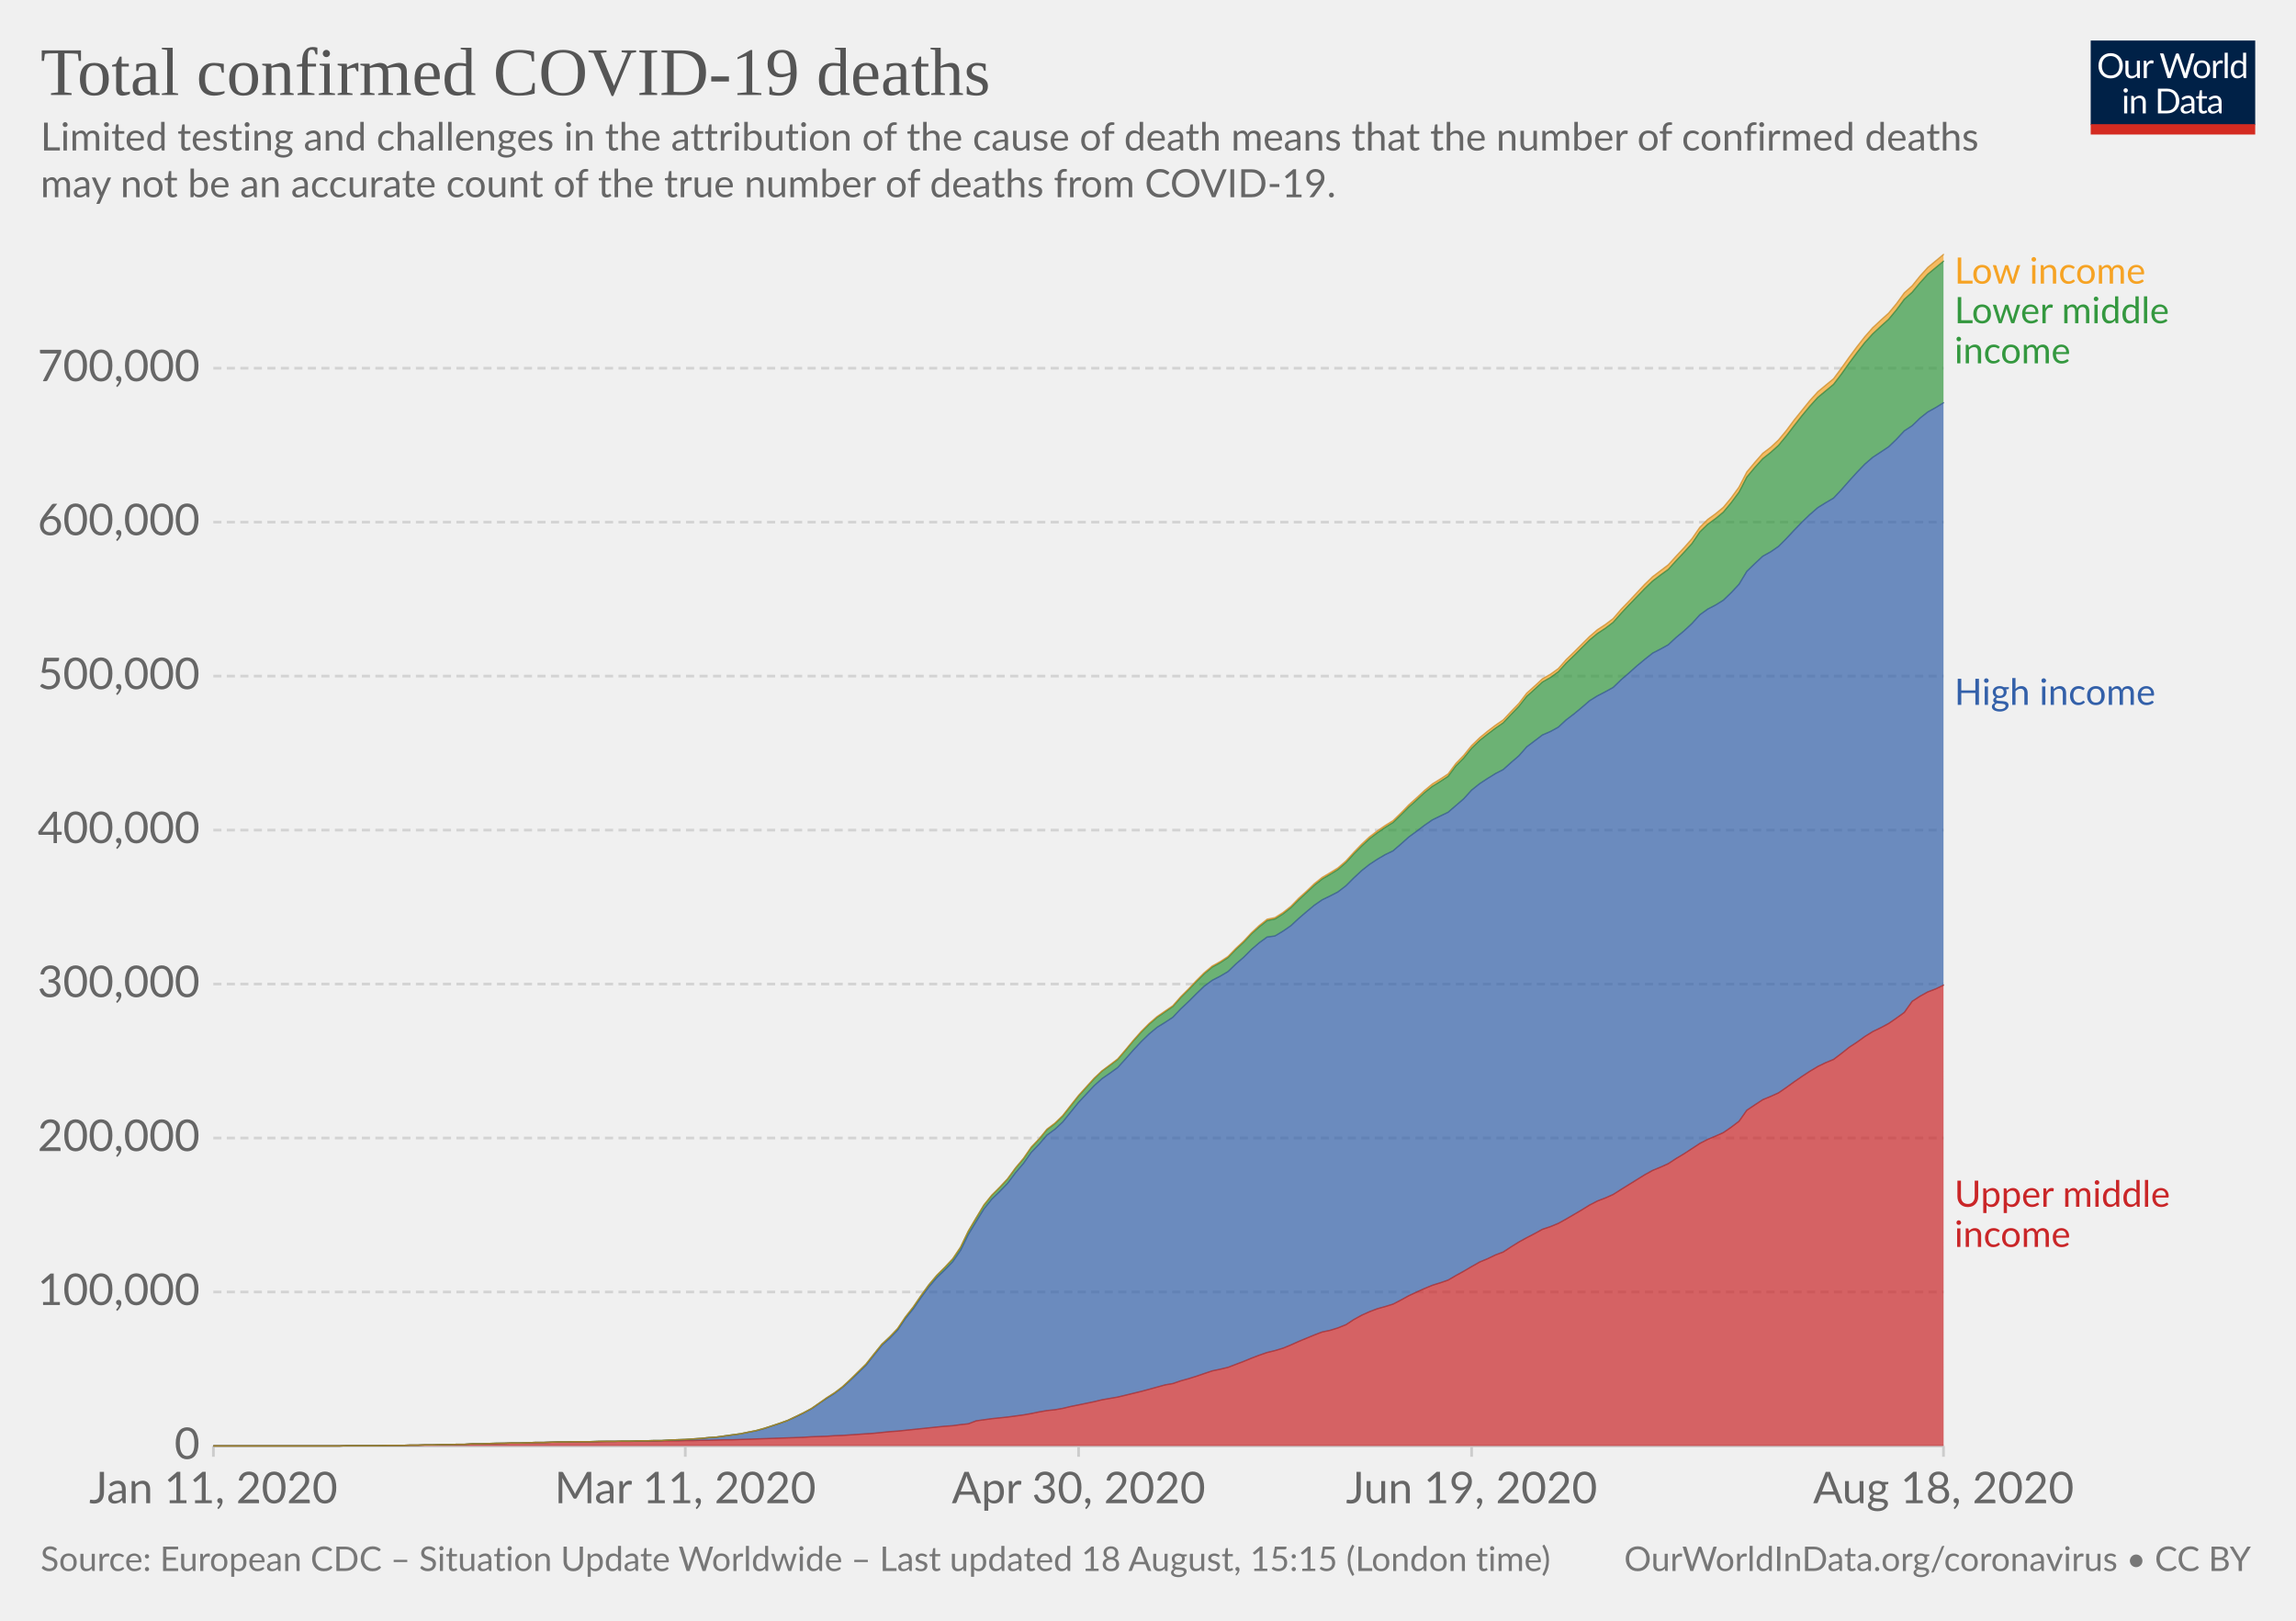
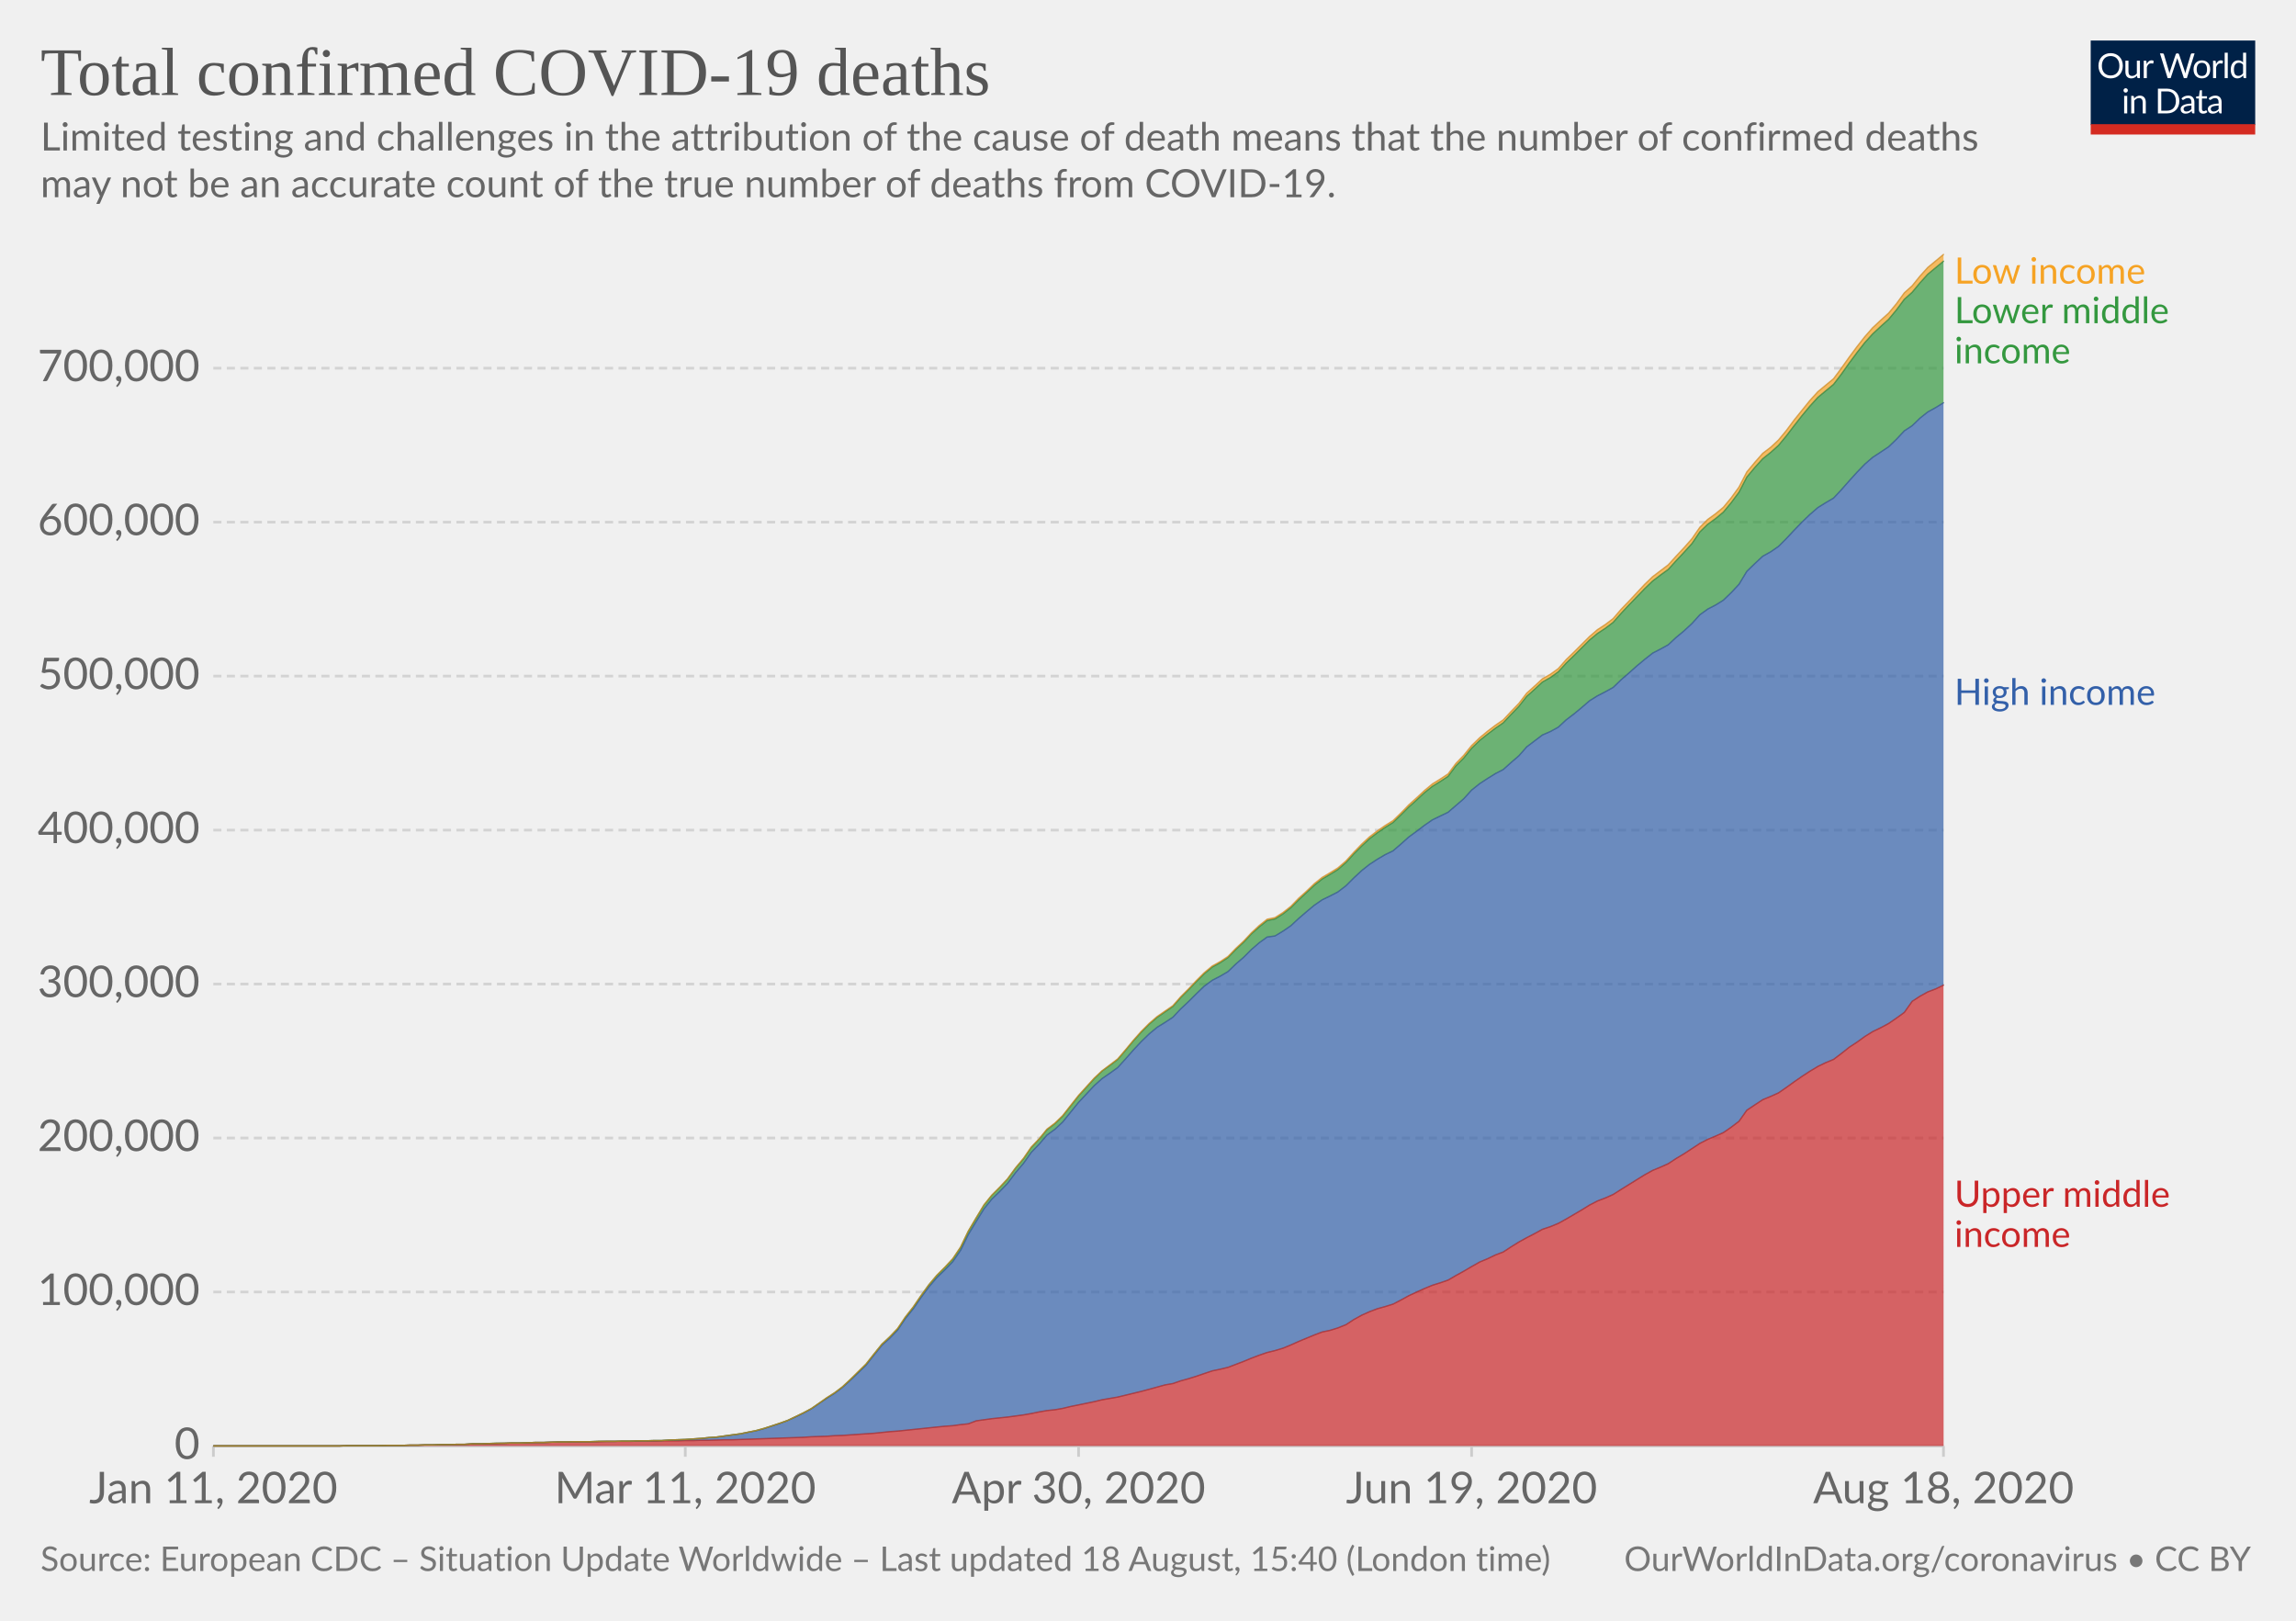
<svg xmlns="http://www.w3.org/2000/svg" version="1.1" style="background-color:#fff;-webkit-font-smoothing:antialiased" width="850" height="600" viewBox="0 0 850 600" font-family="Lato,'Helvetica Neue',Helvetica,Arial,sans-serif" font-size="18" text-rendering="optimizeLegibility">
  <g class="HeaderView">
    <g transform="matrix(.29 0 0 .29 774 15)">
      <svg width="210" height="120" viewBox="0 0 210 120" fill="none">
        <g clip-path="url(#clip0)">
          <path d="M0 0h210v107.89H0V0z" fill="#002147" />
          <path d="M40.98 32.25c0 2.36-.38 4.53-1.12 6.51a14.26 14.26 0 01-8.1 8.4c-1.9.78-4.02 1.17-6.34 1.17a16.6 16.6 0 01-6.33-1.17 14.31 14.31 0 01-8.08-8.4 18.29 18.29 0 01-1.12-6.51c0-2.36.38-4.53 1.12-6.5a14.32 14.32 0 018.07-8.44c1.92-.8 4.03-1.19 6.34-1.19 2.32 0 4.43.4 6.34 1.19 1.92.8 3.56 1.9 4.93 3.34a14.87 14.87 0 013.17 5.1 18.1 18.1 0 011.12 6.5zm-4.38 0c0-1.94-.26-3.68-.8-5.22a10.91 10.91 0 00-2.24-3.89 9.68 9.68 0 00-3.52-2.46 11.95 11.95 0 00-4.62-.86c-1.68 0-3.21.28-4.6.86a9.88 9.88 0 00-3.54 2.46 10.91 10.91 0 00-2.24 3.9c-.53 1.53-.8 3.27-.8 5.2 0 1.94.27 3.68.8 5.22a11.17 11.17 0 002.24 3.9 10.01 10.01 0 003.55 2.44c1.38.56 2.9.83 4.6.83 1.7 0 3.24-.27 4.61-.83a9.8 9.8 0 003.52-2.44 11.17 11.17 0 002.25-3.9c.53-1.54.8-3.28.8-5.21zm26.22-6.54V48H60.5c-.56 0-.9-.27-1.05-.81l-.31-2.4a12.45 12.45 0 01-3.26 2.6c-1.2.64-2.58.96-4.13.96-1.22 0-2.3-.2-3.24-.6a6.52 6.52 0 01-2.33-1.7 7.37 7.37 0 01-1.43-2.67c-.3-1.04-.46-2.2-.46-3.45V25.7h3.91v14.22c0 1.68.38 2.99 1.15 3.91.77.93 1.96 1.39 3.54 1.39 1.16 0 2.24-.27 3.23-.82a10.42 10.42 0 002.8-2.28V25.7h3.91zm8.61 4.47a9.94 9.94 0 012.6-3.56 5.64 5.64 0 013.76-1.3c.47 0 .92.05 1.34.15.44.1.83.27 1.17.49l-.3 2.92c-.09.37-.3.55-.66.55-.2 0-.5-.04-.9-.13a6.21 6.21 0 00-3.24.18c-.54.2-1.03.5-1.47.92-.42.4-.81.9-1.17 1.5-.33.58-.64 1.26-.92 2.02V48H67.7V25.71h2.25c.42 0 .72.08.88.25.16.16.27.44.33.83l.26 3.39zm61.16-13.7L122.75 48h-3.82l-7.99-24.05a21.95 21.95 0 01-.42-1.58 38.36 38.36 0 01-.44 1.58L102.05 48h-3.83L88.4 16.47h3.54c.38 0 .7.1.95.29.26.2.43.43.5.73l6.52 21.9c.1.4.2.83.28 1.28.1.46.2.94.29 1.46l.3-1.46c.12-.47.25-.9.38-1.27l7.41-21.91c.1-.25.26-.48.51-.69.27-.22.58-.33.95-.33h1.23c.38 0 .69.1.92.29.24.2.41.43.53.73l7.4 21.9a28.4 28.4 0 01.68 2.62 29.52 29.52 0 01.52-2.61l6.54-21.91c.07-.27.23-.5.48-.7.27-.21.58-.32.95-.32h3.32zm9.35 8.88c1.63 0 3.1.27 4.4.82a9.43 9.43 0 015.46 5.94c.5 1.4.74 2.98.74 4.73 0 1.76-.25 3.34-.74 4.75a9.43 9.43 0 01-5.46 5.92c-1.3.52-2.77.79-4.4.79-1.64 0-3.12-.27-4.44-.8a9.42 9.42 0 01-3.35-2.3c-.92-1-1.63-2.2-2.13-3.61-.49-1.41-.73-3-.73-4.75s.24-3.33.73-4.73c.5-1.43 1.2-2.64 2.13-3.63a9.4 9.4 0 013.35-2.31c1.32-.55 2.8-.82 4.44-.82zm0 19.89c2.2 0 3.84-.73 4.93-2.2 1.08-1.48 1.63-3.54 1.63-6.18 0-2.66-.55-4.72-1.63-6.2-1.09-1.49-2.73-2.23-4.93-2.23-1.12 0-2.09.2-2.93.57a5.7 5.7 0 00-2.06 1.65 7.5 7.5 0 00-1.24 2.67c-.26 1.04-.4 2.22-.4 3.54 0 2.64.55 4.7 1.64 6.18 1.1 1.47 2.76 2.2 4.99 2.2zm17.97-15.07a9.94 9.94 0 012.6-3.56 5.64 5.64 0 013.76-1.3c.47 0 .91.05 1.34.15.44.1.83.27 1.16.49l-.28 2.92c-.09.37-.31.55-.66.55-.2 0-.5-.04-.9-.13a6.2 6.2 0 00-3.24.18c-.54.2-1.03.5-1.47.92-.43.4-.82.9-1.17 1.5a13.1 13.1 0 00-.92 2.02V48h-3.94V25.71h2.24c.43 0 .72.08.88.25.17.16.28.44.33.83l.27 3.39zm15.04-14.59V48h-3.92V15.6h3.92zm19.55 15.43a6.22 6.22 0 00-2.38-2.05 6.7 6.7 0 00-2.86-.6c-2.07 0-3.66.75-4.77 2.23-1.12 1.48-1.68 3.6-1.68 6.33 0 1.46.13 2.7.38 3.74a7.29 7.29 0 001.1 2.56 4.35 4.35 0 001.78 1.45c.7.3 1.5.46 2.4.46 1.29 0 2.41-.3 3.36-.88a9.6 9.6 0 002.67-2.49V31.02zm3.91-15.43V48h-2.33c-.56 0-.9-.27-1.06-.81l-.35-2.71a12.13 12.13 0 01-3.25 2.77 8.28 8.28 0 01-4.23 1.06 7.31 7.31 0 01-6.14-2.9c-.73-.96-1.3-2.15-1.69-3.57a18.35 18.35 0 01.07-9.48 11.29 11.29 0 011.89-3.7 8.7 8.7 0 017.06-3.34 7.96 7.96 0 016.12 2.62V15.59h3.91zM46.61 70.71V93H42.7V70.71h3.91zm.84-7c0 .39-.08.75-.24 1.09a2.81 2.81 0 01-1.52 1.47 2.67 2.67 0 01-2.16 0 2.9 2.9 0 01-1.45-1.47 2.67 2.67 0 010-2.16c.15-.35.35-.65.6-.9.25-.27.53-.47.85-.62a2.67 2.67 0 012.16 0c.35.15.65.35.9.62.27.25.47.55.62.9.16.34.24.7.24 1.08zm7.97 10.24c.49-.54 1-1.04 1.54-1.48a9.85 9.85 0 013.66-1.84 8.96 8.96 0 015.43.35c.94.4 1.72.97 2.33 1.71a7.36 7.36 0 011.43 2.67c.32 1.04.49 2.19.49 3.45V93h-3.94V78.81c0-1.69-.4-3-1.17-3.92-.76-.93-1.93-1.4-3.5-1.4a6.6 6.6 0 00-3.25.83c-1 .56-1.92 1.31-2.77 2.27V93h-3.94V70.71h2.35c.56 0 .9.28 1.04.82l.3 2.42zm57.7 3.3c0 2.36-.37 4.5-1.11 6.44a14.3 14.3 0 01-3.17 4.98 14.1 14.1 0 01-4.93 3.2c-1.9.76-4.02 1.13-6.33 1.13H85.8V61.47h11.77c2.31 0 4.42.39 6.33 1.15a13.8 13.8 0 018.1 8.18 17.75 17.75 0 011.12 6.45zm-4.37 0c0-1.94-.26-3.67-.8-5.2a10.94 10.94 0 00-2.23-3.87 9.57 9.57 0 00-3.53-2.42 12.23 12.23 0 00-4.61-.83h-7.5v24.62h7.5c1.7 0 3.24-.28 4.61-.84a9.7 9.7 0 003.53-2.4 10.94 10.94 0 002.24-3.87c.53-1.53.8-3.26.8-5.2zm19.8 5.72c-1.8.06-3.34.2-4.62.44-1.26.22-2.3.51-3.1.88-.8.36-1.37.8-1.74 1.3-.35.5-.53 1.05-.53 1.67 0 .58.1 1.1.3 1.52a3 3 0 00.76 1.05c.34.27.73.46 1.17.6.45.11.94.17 1.45.17a7.28 7.28 0 003.5-.81 11.95 11.95 0 002.82-2.2v-4.62zm-12.65-9.11a12.73 12.73 0 013.98-2.66c1.43-.59 3-.88 4.73-.88 1.25 0 2.36.2 3.33.61a6.81 6.81 0 013.94 4.38c.33 1.04.5 2.19.5 3.43V93h-1.74a1.8 1.8 0 01-.88-.18c-.2-.13-.36-.38-.48-.74l-.44-2.12c-.59.55-1.16 1.03-1.72 1.46a9.48 9.48 0 01-3.74 1.7c-.69.15-1.46.23-2.3.23-.87 0-1.69-.12-2.45-.35a5.34 5.34 0 01-3.34-2.93 6.64 6.64 0 01-.49-2.64c0-.88.25-1.72.73-2.53a6.33 6.33 0 012.35-2.17c1.09-.63 2.5-1.15 4.25-1.54 1.75-.41 3.89-.65 6.42-.7v-1.75c0-1.73-.37-3.03-1.12-3.91-.75-.9-1.84-1.34-3.28-1.34-.97 0-1.78.12-2.44.37-.64.23-1.2.5-1.7.81l-1.23.82c-.33.23-.67.35-1 .35-.27 0-.5-.07-.69-.2a2.1 2.1 0 01-.48-.53l-.7-1.25zm27.67 19.5c-1.76 0-3.12-.5-4.07-1.48-.94-.98-1.41-2.4-1.41-4.25V74h-2.68a.9.9 0 01-.6-.2c-.16-.14-.24-.36-.24-.66v-1.56l3.65-.46.9-6.89a.9.9 0 01.29-.52.88.88 0 01.62-.22H142v7.67h6.44V74H142v13.38c0 .94.22 1.63.68 2.09.45.45 1.04.68 1.76.68a3.21 3.21 0 001.85-.53l.55-.35c.16-.12.3-.18.41-.18.2 0 .4.13.55.38l1.15 1.87a7.45 7.45 0 01-2.44 1.5c-.96.35-1.94.52-2.95.52zm19.68-10.4c-1.8.07-3.34.21-4.62.45-1.26.22-2.3.51-3.1.88-.8.36-1.37.8-1.74 1.3-.35.5-.53 1.05-.53 1.67 0 .58.1 1.1.3 1.52.18.42.44.77.76 1.05.34.27.73.46 1.17.6.45.11.94.17 1.45.17a7.3 7.3 0 003.5-.81 12.04 12.04 0 002.82-2.2v-4.62zm-12.65-9.1a12.72 12.72 0 013.99-2.66c1.42-.59 3-.88 4.72-.88 1.25 0 2.36.2 3.33.61a6.81 6.81 0 013.94 4.38c.33 1.04.5 2.19.5 3.43V93h-1.74a1.8 1.8 0 01-.88-.18c-.2-.13-.36-.38-.48-.74l-.44-2.12c-.59.55-1.16 1.03-1.72 1.46a9.48 9.48 0 01-3.74 1.7c-.69.15-1.46.23-2.3.23-.87 0-1.69-.12-2.45-.35a5.33 5.33 0 01-3.34-2.93 6.62 6.62 0 01-.49-2.64c0-.88.25-1.72.73-2.53a6.33 6.33 0 012.35-2.17c1.09-.63 2.5-1.15 4.25-1.54a31.2 31.2 0 016.42-.7v-1.75c0-1.73-.37-3.03-1.12-3.91-.75-.9-1.84-1.34-3.28-1.34-.97 0-1.78.12-2.44.37-.64.23-1.2.5-1.7.81-.46.3-.87.57-1.22.82-.34.23-.68.35-1.02.35-.26 0-.49-.07-.68-.2a1.88 1.88 0 01-.48-.53l-.7-1.25z" fill="#fff" />
          <path fill="#D42B21" d="M0 106.79h210V120H0z" />
        </g>
        <defs>
          <clipPath id="clip0">
            <path fill="#fff" d="M0 0h210v120H0z" />
          </clipPath>
        </defs>
      </svg>
    </g>
    <a href="https://ourworldindata.org/grapher/covid-deaths-income" target="_blank" font-family="&quot;Playfair Display&quot;,Georgia,&quot;Times New Roman&quot;,serif">
      <text font-size="25.2" x="15" y="35.2" fill="#555">
        <tspan x="15" y="35.16">Total confirmed COVID-19 deaths</tspan>
      </text>
    </a>
    <text font-size="14.4" x="15" y="55.7" fill="#666">
      <tspan x="15" y="55.72">Limited testing and challenges in the attribution of the cause of death means that the number of confirmed deaths</tspan>
      <tspan x="15" y="73">may not be an accurate count of the true number of deaths from COVID-19.</tspan>
    </text>
  </g>
  <g class="StackedArea">
    <defs>
      <clipPath id="a">
        <path d="M78.97 0h820v924.6h-820z" />
      </clipPath>
    </defs>
    <g class="AxisBoxView">
      <g class="HorizontalAxis">
        <path stroke="#ccc" d="M79 535.3v4M253.7 535.3v4M399.3 535.3v4M544.8 535.3v4M719.5 535.3v4" />
        <text x="79" y="556.5" fill="#666" text-anchor="middle" font-size="16.2">Jan 11, 2020</text>
        <text x="253.7" y="556.5" fill="#666" text-anchor="middle" font-size="16.2">Mar 11, 2020</text>
        <text x="399.3" y="556.5" fill="#666" text-anchor="middle" font-size="16.2">Apr 30, 2020</text>
        <text x="544.8" y="556.5" fill="#666" text-anchor="middle" font-size="16.2">Jun 19, 2020</text>
        <text x="719.5" y="556.5" fill="#666" text-anchor="middle" font-size="16.2">Aug 18, 2020</text>
      </g>
      <g class="VerticalAxis" fill="#666" dominant-baseline="middle" text-anchor="end" font-size="16.2">
        <text x="73.97" y="535.3">0</text>
        <text x="73.97" y="478.3">100,000</text>
        <text x="73.97" y="421.3">200,000</text>
        <text x="73.97" y="364.3">300,000</text>
        <text x="73.97" y="307.3">400,000</text>
        <text x="73.97" y="250.3">500,000</text>
        <text x="73.97" y="193.3">600,000</text>
        <text x="73.97" y="136.3">700,000</text>
      </g>
      <g class="AxisGridLines horizontalLines">
        <path stroke="#ccc" d="M78.97 535.3h640.57" />
        <path stroke="#d3d3d3" stroke-dasharray="3,2" d="M78.97 478.3h640.57M78.97 421.3h640.57M78.97 364.3h640.57M78.97 307.3h640.57M78.97 250.3h640.57M78.97 193.3h640.57M78.97 136.3h640.57" />
      </g>
    </g>
    <g clip-path="url(#a)">
      <g class="HeightedLegend" cursor="default">
        <g class="legendMark">
          <text font-size="13.5" x="723.5" y="105" fill="#f6a324">
            <tspan x="723.54" y="105">Low income</tspan>
          </text>
        </g>
        <g class="legendMark">
          <text font-size="13.5" x="723.5" y="119.7" fill="#34983f">
            <tspan x="723.54" y="119.65">Lower middle</tspan>
            <tspan x="723.54" y="134.5">income</tspan>
          </text>
        </g>
        <g class="legendMark">
          <text font-size="13.5" x="723.5" y="260.9" fill="#3360a9">
            <tspan x="723.54" y="260.95">High income</tspan>
          </text>
        </g>
        <g class="legendMark">
          <text font-size="13.5" x="723.5" y="446.8" fill="#ca2628">
            <tspan x="723.54" y="446.75">Upper middle</tspan>
            <tspan x="723.54" y="461.6">income</tspan>
          </text>
        </g>
      </g>
      <g class="Areas">
        <path class="Upper-middle-income_0-area" d="M79 535.3H125.6l2.9-.1h11.6l2.9-.1h5.8l3-.1h2.9l2.9-.1h2.9l2.9-.1h2.9l2.9-.1h2.9l3-.2h2.9l2.9-.1h2.9l2.9-.1 2.9-.1h2.9l2.9-.1 2.9-.1h3l2.9-.1 2.9-.1h2.9l2.9-.1h8.7l3-.1h8.7l2.9-.1h5.8l2.9-.1h5.9l2.9-.1h2.9l2.9-.1h2.9l2.9-.1 2.9-.1h2.9l3-.1 2.9-.1 2.9-.1 2.9-.1 2.9-.1 2.9-.1 2.9-.1 2.9-.1 2.9-.1 3-.2 2.9-.1 2.9-.1 2.9-.2 2.9-.1 2.9-.2 2.9-.2 2.9-.2 3-.2 2.9-.3 2.9-.3 2.9-.2 2.9-.3 2.9-.3 2.9-.3 2.9-.3 2.9-.3 3-.3 2.9-.2 2.9-.4 2.9-.3 2.9-1.1 2.9-.4 2.9-.4 2.9-.3 2.9-.3 3-.4 2.9-.4 2.9-.5 2.9-.6 2.9-.5 2.9-.3 2.9-.5 2.9-.7 3-.6 2.9-.6 2.9-.6 2.9-.7 2.9-.5 2.9-.5 2.9-.7 2.9-.7 2.9-.7 3-.8 2.9-.8 2.9-.8 2.9-.5 2.9-1 2.9-.8 2.9-.9 2.9-1 3-1 2.9-.6 2.9-.7 2.9-1.1 2.9-1.1 2.9-1.2 2.9-1.1 2.9-1 2.9-.7 3-.9 2.9-1.2 2.9-1.3 2.9-1.2 2.9-1.2 2.9-1.1 2.9-.6 2.9-.9 3-1.2 2.9-1.9 2.9-1.6 2.9-1.3 2.9-1.1 2.9-.8 2.9-.9 2.9-1.5 2.9-1.6 3-1.4 2.9-1.3 2.9-1.2 2.9-.9 2.9-1 2.9-1.7 2.9-1.6 2.9-1.7 3-1.7 2.9-1.2 2.9-1.4 2.9-1.1 2.9-1.9 2.9-1.8 2.9-1.6 2.9-1.5 2.9-1.6 3-1 2.9-1.2 2.9-1.6 2.9-1.7 2.9-1.7 2.9-1.8 2.9-1.5 2.9-1.1 2.9-1.3 3-1.9 2.9-1.8 2.9-1.8 2.9-1.8 2.9-1.6 2.9-1.2 2.9-1.3 2.9-1.9 3-1.8 2.9-1.9 2.9-1.9 2.9-1.5 2.9-1.2 2.9-1.3 2.9-2 2.9-2.2 2.9-4.1 3-2 2.9-1.9 2.9-1.2 2.9-1.3 2.9-2 2.9-2.1 2.9-2 2.9-1.9 3-1.8 2.9-1.4 2.9-1.2 2.9-2.2 2.9-2.3 2.9-1.9 2.9-2.1 2.9-1.8 2.9-1.4 3-1.6 2.9-2 2.9-2.1 2.9-4.1 2.9-1.9 2.9-1.6 2.9-1.1 2.9-1.4.04 170.6H78.97" fill="#ca2628" fill-opacity=".7" />
        <path class="High-income_0-area" d="M79 535.3H125.6l2.9-.1h11.6l2.9-.1h5.8l3-.1h2.9l2.9-.1h2.9l2.9-.1h2.9l2.9-.1h2.9l3-.2h2.9l2.9-.1 2.9-.1h2.9l2.9-.1h2.9l2.9-.1 2.9-.1h3l2.9-.1 2.9-.1h2.9l2.9-.1h5.8l2.9-.1h5.9l2.9-.1h2.9l2.9-.1h2.9l2.9-.1h2.9l2.9-.2 3-.1 2.9-.1 2.9-.2 2.9-.2 2.9-.3 2.9-.2 2.9-.4 2.9-.4 3-.4 2.9-.6 2.9-.5 2.9-.8 2.9-1 2.9-.9 2.9-1.1 2.9-1.3 2.9-1.4 3-1.6 2.9-2 2.9-2 2.9-1.8 2.9-2.2 2.9-2.6 2.9-2.8 2.9-2.8 3-3.8 2.9-3.6 2.9-2.6 2.9-3 2.9-4.3 2.9-3.6 2.9-4.2 2.9-3.9 2.9-3.4 3-2.9 2.9-3 2.9-4.2 2.9-5.9 2.9-4.8 2.9-4.7 2.9-3.6 2.9-2.8 2.9-3 3-4 2.9-3.4 2.9-4.1 2.9-3 2.9-3.4 2.9-2.1 2.9-2.7 2.9-3.6 3-3.7 2.9-3.1 2.9-3.1 2.9-2.6 2.9-2 2.9-2.1 2.9-3.2 2.9-3.3 2.9-3.1 3-2.9 2.9-2.4 2.9-1.8 2.9-1.9 2.9-3.1 2.9-2.7 2.9-2.9 2.9-2.8 3-2.2 2.9-1.5 2.9-1.7 2.9-2.8 2.9-2.5 2.9-2.9 2.9-2.5 2.9-2.1 2.9-.4 3-1.8 2.9-2 2.9-2.7 2.9-2.5 2.9-2.4 2.9-2 2.9-1.4 2.9-1.5 3-2.3 2.9-2.9 2.9-2.7 2.9-2.3 2.9-1.9 2.9-1.7 2.9-1.4 2.9-2.5 2.9-2.6 3-2.2 2.9-2.2 2.9-2 2.9-1.4 2.9-1.4 2.9-2.5 2.9-2.5 2.9-3.2 3-2.4 2.9-1.9 2.9-1.8 2.9-1.5 2.9-2.6 2.9-2.5 2.9-3.3 2.9-2.2 2.9-2.2 3-1.3 2.9-1.6 2.9-2.7 2.9-2.2 2.9-2.4 2.9-2.5 2.9-1.8 2.9-1.5 2.9-1.6 3-2.9 2.9-2.5 2.9-2.6 2.9-2.4 2.9-2.3 2.9-1.5 2.9-1.6 2.9-2.7 3-2.5 2.9-2.7 2.9-3.2 2.9-2.1 2.9-1.5 2.9-1.8 2.9-2.8 2.9-3.1 2.9-4.8 3-2.9 2.9-2.7 2.9-1.6 2.9-2 2.9-2.9 2.9-3.1 2.9-3 2.9-2.8 3-2.6 2.9-1.8 2.9-1.7 2.9-3.1 2.9-3.3 2.9-3.2 2.9-3 2.9-2.5 2.9-1.9 3-2 2.9-2.8 2.9-3.1 2.9-1.9 2.9-2.8 2.9-2.3 2.9-1.6 2.9-1.8v215.6l-2.9 1.4-2.9 1.1-2.9 1.6-2.9 1.9-2.9 4.1-2.9 2.1-2.9 2-3 1.6-2.9 1.4-2.9 1.8-2.9 2.1-2.9 1.9-2.9 2.3-2.9 2.2-2.9 1.2-2.9 1.4-3 1.8-2.9 1.9-2.9 2-2.9 2.1-2.9 2-2.9 1.3-2.9 1.2-2.9 1.9-3 2-2.9 4.1-2.9 2.2-2.9 2-2.9 1.3-2.9 1.2-2.9 1.5-2.9 1.9-2.9 1.9-3 1.8-2.9 1.9-2.9 1.3-2.9 1.2-2.9 1.6-2.9 1.8-2.9 1.8-2.9 1.8-3 1.9-2.9 1.3-2.9 1.1-2.9 1.5-2.9 1.8-2.9 1.7-2.9 1.7-2.9 1.6-2.9 1.2-3 1-2.9 1.6-2.9 1.5-2.9 1.6-2.9 1.8-2.9 1.9-2.9 1.1-2.9 1.4-2.9 1.2-3 1.7-2.9 1.7-2.9 1.6-2.9 1.7-2.9 1-2.9.9-2.9 1.2-2.9 1.3-3 1.4-2.9 1.6-2.9 1.5-2.9.9-2.9.8-2.9 1.1-2.9 1.3-2.9 1.6-2.9 1.9-3 1.2-2.9.9-2.9.6-2.9 1.1-2.9 1.2-2.9 1.2-2.9 1.3-2.9 1.2-3 .9-2.9.7-2.9 1-2.9 1.1-2.9 1.2-2.9 1.1-2.9 1.1-2.9.7-2.9.6-3 1-2.9 1-2.9.9-2.9.8-2.9 1-2.9.5-2.9.8-2.9.8-3 .8-2.9.7-2.9.7-2.9.7-2.9.5-2.9.5-2.9.7-2.9.6-2.9.6-3 .6-2.9.7-2.9.5-2.9.3-2.9.5-2.9.6-2.9.5-2.9.4-3 .4-2.9.3-2.9.3-2.9.4-2.9.4-2.9 1.1-2.9.3-2.9.4-2.9.2-3 .3-2.9.3-2.9.3-2.9.3-2.9.3-2.9.3-2.9.2-2.9.3-2.9.3-3 .2-2.9.2-2.9.2-2.9.2-2.9.1-2.9.2-2.9.1-2.9.1-3 .2-2.9.1-2.9.1-2.9.1-2.9.1-2.9.1-2.9.1-2.9.1-2.9.1-3 .1h-2.9l-2.9.1-2.9.1h-2.9l-2.9.1h-2.9l-2.9.1h-5.9l-2.9.1h-5.8l-2.9.1h-8.7l-3 .1h-8.7l-2.9.1h-2.9l-2.9.1-2.9.1h-3l-2.9.1-2.9.1h-2.9l-2.9.1-2.9.1h-2.9l-2.9.1h-2.9l-3 .2h-2.9l-2.9.1h-2.9l-2.9.1h-2.9l-2.9.1h-2.9l-3 .1H143l-2.9.1h-11.6l-2.9.1H79" fill="#3360a9" fill-opacity=".7" />
        <path class="Lower-middle-income_0-area" d="M79 535.3H125.6l2.9-.1h11.6l2.9-.1h5.8l3-.1h2.9l2.9-.1h2.9l2.9-.1h2.9l2.9-.1h2.9l3-.2h2.9l2.9-.1 2.9-.1h2.9l2.9-.1h2.9l2.9-.1 2.9-.1h3l2.9-.1 2.9-.1h2.9l2.9-.1h5.8l2.9-.1h5.9l2.9-.1h2.9l2.9-.1h2.9l2.9-.1h2.9l2.9-.2 3-.1 2.9-.1 2.9-.2 2.9-.2 2.9-.3 2.9-.2 2.9-.4 2.9-.4 3-.4 2.9-.6 2.9-.6 2.9-.8 2.9-.9 2.9-1 2.9-1 2.9-1.4 2.9-1.4 3-1.6 2.9-2 2.9-2 2.9-1.9 2.9-2.2 2.9-2.7 2.9-2.8 2.9-2.9 3-3.8 2.9-3.6 2.9-2.7 2.9-3 2.9-4.3 2.9-3.7 2.9-4.3 2.9-4 2.9-3.4 3-3 2.9-3.1 2.9-4.3 2.9-6 2.9-4.9 2.9-4.8 2.9-3.6 2.9-2.9 2.9-3.1 3-4.1 2.9-3.4 2.9-4.2 2.9-3.1 2.9-3.5 2.9-2.2 2.9-2.8 2.9-3.7 3-3.8 2.9-3.2 2.9-3.2 2.9-2.8 2.9-2.1 2.9-2.2 2.9-3.4 2.9-3.5 2.9-3.2 3-3 2.9-2.5 2.9-2 2.9-2 2.9-3.3 2.9-2.9 2.9-3 2.9-2.9 3-2.5 2.9-1.6 2.9-1.9 2.9-3 2.9-2.7 2.9-3.1 2.9-2.6 2.9-2.3 2.9-.6 3-1.9 2.9-2.3 2.9-2.9 2.9-2.7 2.9-2.7 2.9-2.3 2.9-1.7 2.9-1.8 3-2.6 2.9-3.2 2.9-2.9 2.9-2.7 2.9-2.2 2.9-2 2.9-1.8 2.9-2.8 2.9-2.9 3-2.7 2.9-2.7 2.9-2.3 2.9-1.8 2.9-1.9 2.9-3.9 2.9-2.9 2.9-3.6 3-2.9 2.9-2.3 2.9-2.2 2.9-2 2.9-3.1 2.9-3 2.9-3.7 2.9-2.6 2.9-2.7 3-1.7 2.9-2.1 2.9-3.2 2.9-2.8 2.9-2.9 2.9-2.9 2.9-2.4 2.9-1.9 2.9-2.2 3-3.4 2.9-3.1 2.9-3 2.9-3 2.9-2.8 2.9-2.2 2.9-2.1 2.9-3.2 3-3.2 2.9-3.2 2.9-4.3 2.9-2.8 2.9-2.1 2.9-2.4 2.9-3.5 2.9-3.9 2.9-5.6 3-3.6 2.9-3.2 2.9-2.3 2.9-2.6 2.9-3.5 2.9-3.8 2.9-3.7 2.9-3.5 3-3.3 2.9-2.4 2.9-2.4 2.9-3.8 2.9-4.1 2.9-3.9 2.9-3.7 2.9-3.2 2.9-2.7 3-2.7 2.9-3.5 2.9-3.9 2.9-2.6 2.9-3.5 2.9-3.2 2.9-2.4 2.9-2.4v52.4l-2.9 1.8-2.9 1.6-2.9 2.3-2.9 2.8-2.9 1.9-2.9 3.1-2.9 2.8-3 2-2.9 1.9-2.9 2.5-2.9 3-2.9 3.2-2.9 3.3-2.9 3.1-2.9 1.7-2.9 1.8-3 2.6-2.9 2.8-2.9 3-2.9 3.1-2.9 2.9-2.9 2-2.9 1.6-2.9 2.7-3 2.9-2.9 4.8-2.9 3.1-2.9 2.8-2.9 1.8-2.9 1.5-2.9 2.1-2.9 3.2-2.9 2.7-3 2.5-2.9 2.7-2.9 1.6-2.9 1.5-2.9 2.3-2.9 2.4-2.9 2.6-2.9 2.5-3 2.9-2.9 1.6-2.9 1.5-2.9 1.8-2.9 2.5-2.9 2.4-2.9 2.2-2.9 2.7-2.9 1.6-3 1.3-2.9 2.2-2.9 2.2-2.9 3.3-2.9 2.5-2.9 2.6-2.9 1.5-2.9 1.8-2.9 1.9-3 2.4-2.9 3.2-2.9 2.5-2.9 2.5-2.9 1.4-2.9 1.4-2.9 2-2.9 2.2-3 2.2-2.9 2.6-2.9 2.5-2.9 1.4-2.9 1.7-2.9 1.9-2.9 2.3-2.9 2.7-2.9 2.9-3 2.3-2.9 1.5-2.9 1.4-2.9 2-2.9 2.4-2.9 2.5-2.9 2.7-2.9 2-3 1.8-2.9.4-2.9 2.1-2.9 2.5-2.9 2.9-2.9 2.5-2.9 2.8-2.9 1.7-2.9 1.5-3 2.2-2.9 2.8-2.9 2.9-2.9 2.7-2.9 3.1-2.9 1.9-2.9 1.8-2.9 2.4-3 2.9-2.9 3.1-2.9 3.3-2.9 3.2-2.9 2.1-2.9 2-2.9 2.6-2.9 3.1-2.9 3.1-3 3.7-2.9 3.6-2.9 2.7-2.9 2.1-2.9 3.4-2.9 3-2.9 4.1-2.9 3.4-3 4-2.9 3-2.9 2.8-2.9 3.6-2.9 4.7-2.9 4.8-2.9 5.9-2.9 4.2-2.9 3-3 2.9-2.9 3.4-2.9 3.9-2.9 4.2-2.9 3.6-2.9 4.3-2.9 3-2.9 2.6-2.9 3.6-3 3.8-2.9 2.8-2.9 2.8-2.9 2.6-2.9 2.2-2.9 1.8-2.9 2-2.9 2-3 1.6-2.9 1.4-2.9 1.3-2.9 1.1-2.9.9-2.9 1-2.9.8-2.9.5-2.9.6-3 .4-2.9.4-2.9.4-2.9.2-2.9.3-2.9.2-2.9.2-2.9.1-3 .1-2.9.2H242l-2.9.1h-2.9l-2.9.1h-2.9l-2.9.1h-5.9l-2.9.1h-5.8l-2.9.1h-2.9l-2.9.1-2.9.1h-3l-2.9.1-2.9.1h-2.9l-2.9.1h-2.9l-2.9.1-2.9.1h-2.9l-3 .2h-2.9l-2.9.1h-2.9l-2.9.1h-2.9l-2.9.1h-2.9l-3 .1H143l-2.9.1h-11.6l-2.9.1H79" fill="#34983f" fill-opacity=".7" />
        <path class="Low-income_0-area" d="M79 535.3H125.6l2.9-.1h11.6l2.9-.1h5.8l3-.1h2.9l2.9-.1h2.9l2.9-.1h2.9l2.9-.1h2.9l3-.2h2.9l2.9-.1 2.9-.1h2.9l2.9-.1h2.9l2.9-.1 2.9-.1h3l2.9-.1 2.9-.1h2.9l2.9-.1h5.8l2.9-.1h5.9l2.9-.1h2.9l2.9-.1h2.9l2.9-.1h2.9l2.9-.2 3-.1 2.9-.1 2.9-.2 2.9-.2 2.9-.3 2.9-.2 2.9-.4 2.9-.4 3-.4 2.9-.6 2.9-.6 2.9-.8 2.9-.9 2.9-1 2.9-1 2.9-1.4 2.9-1.4 3-1.6 2.9-2 2.9-2.1 2.9-1.8 2.9-2.2 2.9-2.7 2.9-2.9 2.9-2.8 3-3.8 2.9-3.6 2.9-2.7 2.9-3.1 2.9-4.3 2.9-3.7 2.9-4.2 2.9-4 2.9-3.5 3-3 2.9-3.1 2.9-4.3 2.9-6 2.9-4.9 2.9-4.8 2.9-3.6 2.9-2.9 2.9-3.1 3-4.1 2.9-3.5 2.9-4.2 2.9-3 2.9-3.6 2.9-2.2 2.9-2.8 2.9-3.7 3-3.8 2.9-3.2 2.9-3.2 2.9-2.7 2.9-2.2 2.9-2.2 2.9-3.4 2.9-3.5 2.9-3.3 3-3 2.9-2.5 2.9-2 2.9-2 2.9-3.3 2.9-2.9 2.9-3.1 2.9-2.9 3-2.5 2.9-1.6 2.9-1.9 2.9-3 2.9-2.7 2.9-3.1 2.9-2.7 2.9-2.3 2.9-.6 3-1.9 2.9-2.3 2.9-3 2.9-2.6 2.9-2.8 2.9-2.3 2.9-1.7 2.9-1.8 3-2.6 2.9-3.2 2.9-3 2.9-2.7 2.9-2.2 2.9-2 2.9-1.8 2.9-2.8 2.9-3 3-2.7 2.9-2.7 2.9-2.4 2.9-1.8 2.9-1.9 2.9-3.9 2.9-3 2.9-3.6 3-2.9 2.9-2.4 2.9-2.2 2.9-2 2.9-3.1 2.9-3 2.9-3.8 2.9-2.6 2.9-2.7 3-1.7 2.9-2.1 2.9-3.3 2.9-2.8 2.9-2.9 2.9-2.9 2.9-2.5 2.9-1.9 2.9-2.2 3-3.5 2.9-3 2.9-3.1 2.9-3.1 2.9-2.8 2.9-2.2 2.9-2.2 2.9-3.2 3-3.2 2.9-3.3 2.9-4.2 2.9-2.9 2.9-2.1 2.9-2.4 2.9-3.5 2.9-4 2.9-5.6 3-3.6 2.9-3.3 2.9-2.2 2.9-2.7 2.9-3.5 2.9-3.9 2.9-3.6 2.9-3.6 3-3.3 2.9-2.4 2.9-2.4 2.9-3.9 2.9-4.1 2.9-3.9 2.9-3.7 2.9-3.3 2.9-2.7 3-2.7 2.9-3.5 2.9-4 2.9-2.6 2.9-3.6 2.9-3.2 2.9-2.4 2.9-2.4v2.5l-2.9 2.4-2.9 2.4-2.9 3.2-2.9 3.5-2.9 2.6-2.9 3.9-2.9 3.5-3 2.7-2.9 2.7-2.9 3.2-2.9 3.7-2.9 3.9-2.9 4.1-2.9 3.8-2.9 2.4-2.9 2.4-3 3.3-2.9 3.5-2.9 3.7-2.9 3.8-2.9 3.5-2.9 2.6-2.9 2.3-2.9 3.2-3 3.6-2.9 5.6-2.9 3.9-2.9 3.5-2.9 2.4-2.9 2.1-2.9 2.8-2.9 4.3-2.9 3.2-3 3.2-2.9 3.2-2.9 2.1-2.9 2.2-2.9 2.8-2.9 3-2.9 3-2.9 3.1-3 3.4-2.9 2.2-2.9 1.9-2.9 2.4-2.9 2.9-2.9 2.9-2.9 2.8-2.9 3.2-2.9 2.1-3 1.7-2.9 2.7-2.9 2.6-2.9 3.7-2.9 3-2.9 3.1-2.9 2-2.9 2.2-2.9 2.3-3 2.9-2.9 3.6-2.9 2.9-2.9 3.9-2.9 1.9-2.9 1.8-2.9 2.3-2.9 2.7-3 2.7-2.9 2.9-2.9 2.8-2.9 1.8-2.9 2-2.9 2.2-2.9 2.7-2.9 2.9-2.9 3.2-3 2.6-2.9 1.8-2.9 1.7-2.9 2.3-2.9 2.7-2.9 2.7-2.9 2.9-2.9 2.3-3 1.9-2.9.6-2.9 2.3-2.9 2.6-2.9 3.1-2.9 2.7-2.9 3-2.9 1.9-2.9 1.6-3 2.5-2.9 2.9-2.9 3-2.9 2.9-2.9 3.3-2.9 2-2.9 2-2.9 2.5-3 3-2.9 3.2-2.9 3.5-2.9 3.4-2.9 2.2-2.9 2.1-2.9 2.8-2.9 3.2-2.9 3.2-3 3.8-2.9 3.7-2.9 2.8-2.9 2.2-2.9 3.5-2.9 3.1-2.9 4.2-2.9 3.4-3 4.1-2.9 3.1-2.9 2.9-2.9 3.6-2.9 4.8-2.9 4.9-2.9 6-2.9 4.3-2.9 3.1-3 3-2.9 3.4-2.9 4-2.9 4.3-2.9 3.7-2.9 4.3-2.9 3-2.9 2.7-2.9 3.6-3 3.8-2.9 2.9-2.9 2.8-2.9 2.7-2.9 2.2-2.9 1.9-2.9 2-2.9 2-3 1.6-2.9 1.4-2.9 1.4-2.9 1-2.9 1-2.9.9-2.9.8-2.9.6-2.9.6-3 .4-2.9.4-2.9.4-2.9.2-2.9.3-2.9.2-2.9.2-2.9.1-3 .1-2.9.2H242l-2.9.1h-2.9l-2.9.1h-2.9l-2.9.1h-5.9l-2.9.1h-5.8l-2.9.1h-2.9l-2.9.1-2.9.1h-3l-2.9.1-2.9.1h-2.9l-2.9.1h-2.9l-2.9.1-2.9.1h-2.9l-3 .2h-2.9l-2.9.1h-2.9l-2.9.1h-2.9l-2.9.1h-2.9l-3 .1H143l-2.9.1h-11.6l-2.9.1H79" fill="#f6a324" fill-opacity=".7" />
        <path class="Upper-middle-income_0-border" stroke-linecap="round" d="M79 535.3H125.6l2.9-.1h11.6l2.9-.1h5.8l3-.1h2.9l2.9-.1h2.9l2.9-.1h2.9l2.9-.1h2.9l3-.2h2.9l2.9-.1h2.9l2.9-.1 2.9-.1h2.9l2.9-.1 2.9-.1h3l2.9-.1 2.9-.1h2.9l2.9-.1h8.7l3-.1h8.7l2.9-.1h5.8l2.9-.1h5.9l2.9-.1h2.9l2.9-.1h2.9l2.9-.1 2.9-.1h2.9l3-.1 2.9-.1 2.9-.1 2.9-.1 2.9-.1 2.9-.1 2.9-.1 2.9-.1 2.9-.1 3-.2 2.9-.1 2.9-.1 2.9-.2 2.9-.1 2.9-.2 2.9-.2 2.9-.2 3-.2 2.9-.3 2.9-.3 2.9-.2 2.9-.3 2.9-.3 2.9-.3 2.9-.3 2.9-.3 3-.3 2.9-.2 2.9-.4 2.9-.3 2.9-1.1 2.9-.4 2.9-.4 2.9-.3 2.9-.3 3-.4 2.9-.4 2.9-.5 2.9-.6 2.9-.5 2.9-.3 2.9-.5 2.9-.7 3-.6 2.9-.6 2.9-.6 2.9-.7 2.9-.5 2.9-.5 2.9-.7 2.9-.7 2.9-.7 3-.8 2.9-.8 2.9-.8 2.9-.5 2.9-1 2.9-.8 2.9-.9 2.9-1 3-1 2.9-.6 2.9-.7 2.9-1.1 2.9-1.1 2.9-1.2 2.9-1.1 2.9-1 2.9-.7 3-.9 2.9-1.2 2.9-1.3 2.9-1.2 2.9-1.2 2.9-1.1 2.9-.6 2.9-.9 3-1.2 2.9-1.9 2.9-1.6 2.9-1.3 2.9-1.1 2.9-.8 2.9-.9 2.9-1.5 2.9-1.6 3-1.4 2.9-1.3 2.9-1.2 2.9-.9 2.9-1 2.9-1.7 2.9-1.6 2.9-1.7 3-1.7 2.9-1.2 2.9-1.4 2.9-1.1 2.9-1.9 2.9-1.8 2.9-1.6 2.9-1.5 2.9-1.6 3-1 2.9-1.2 2.9-1.6 2.9-1.7 2.9-1.7 2.9-1.8 2.9-1.5 2.9-1.1 2.9-1.3 3-1.9 2.9-1.8 2.9-1.8 2.9-1.8 2.9-1.6 2.9-1.2 2.9-1.3 2.9-1.9 3-1.8 2.9-1.9 2.9-1.9 2.9-1.5 2.9-1.2 2.9-1.3 2.9-2 2.9-2.2 2.9-4.1 3-2 2.9-1.9 2.9-1.2 2.9-1.3 2.9-2 2.9-2.1 2.9-2 2.9-1.9 3-1.8 2.9-1.4 2.9-1.2 2.9-2.2 2.9-2.3 2.9-1.9 2.9-2.1 2.9-1.8 2.9-1.4 3-1.6 2.9-2 2.9-2.1 2.9-4.1 2.9-1.9 2.9-1.6 2.9-1.1 2.9-1.4" stroke="#A92021" stroke-opacity=".7" stroke-width=".5" fill="none" />
        <path class="High-income_0-border" stroke-linecap="round" d="M79 535.3H125.6l2.9-.1h11.6l2.9-.1h5.8l3-.1h2.9l2.9-.1h2.9l2.9-.1h2.9l2.9-.1h2.9l3-.2h2.9l2.9-.1 2.9-.1h2.9l2.9-.1h2.9l2.9-.1 2.9-.1h3l2.9-.1 2.9-.1h2.9l2.9-.1h5.8l2.9-.1h5.9l2.9-.1h2.9l2.9-.1h2.9l2.9-.1h2.9l2.9-.2 3-.1 2.9-.1 2.9-.2 2.9-.2 2.9-.3 2.9-.2 2.9-.4 2.9-.4 3-.4 2.9-.6 2.9-.5 2.9-.8 2.9-1 2.9-.9 2.9-1.1 2.9-1.3 2.9-1.4 3-1.6 2.9-2 2.9-2 2.9-1.8 2.9-2.2 2.9-2.6 2.9-2.8 2.9-2.8 3-3.8 2.9-3.6 2.9-2.6 2.9-3 2.9-4.3 2.9-3.6 2.9-4.2 2.9-3.9 2.9-3.4 3-2.9 2.9-3 2.9-4.2 2.9-5.9 2.9-4.8 2.9-4.7 2.9-3.6 2.9-2.8 2.9-3 3-4 2.9-3.4 2.9-4.1 2.9-3 2.9-3.4 2.9-2.1 2.9-2.7 2.9-3.6 3-3.7 2.9-3.1 2.9-3.1 2.9-2.6 2.9-2 2.9-2.1 2.9-3.2 2.9-3.3 2.9-3.1 3-2.9 2.9-2.4 2.9-1.8 2.9-1.9 2.9-3.1 2.9-2.7 2.9-2.9 2.9-2.8 3-2.2 2.9-1.5 2.9-1.7 2.9-2.8 2.9-2.5 2.9-2.9 2.9-2.5 2.9-2.1 2.9-.4 3-1.8 2.9-2 2.9-2.7 2.9-2.5 2.9-2.4 2.9-2 2.9-1.4 2.9-1.5 3-2.3 2.9-2.9 2.9-2.7 2.9-2.3 2.9-1.9 2.9-1.7 2.9-1.4 2.9-2.5 2.9-2.6 3-2.2 2.9-2.2 2.9-2 2.9-1.4 2.9-1.4 2.9-2.5 2.9-2.5 2.9-3.2 3-2.4 2.9-1.9 2.9-1.8 2.9-1.5 2.9-2.6 2.9-2.5 2.9-3.3 2.9-2.2 2.9-2.2 3-1.3 2.9-1.6 2.9-2.7 2.9-2.2 2.9-2.4 2.9-2.5 2.9-1.8 2.9-1.5 2.9-1.6 3-2.9 2.9-2.5 2.9-2.6 2.9-2.4 2.9-2.3 2.9-1.5 2.9-1.6 2.9-2.7 3-2.5 2.9-2.7 2.9-3.2 2.9-2.1 2.9-1.5 2.9-1.8 2.9-2.8 2.9-3.1 2.9-4.8 3-2.9 2.9-2.7 2.9-1.6 2.9-2 2.9-2.9 2.9-3.1 2.9-3 2.9-2.8 3-2.6 2.9-1.8 2.9-1.7 2.9-3.1 2.9-3.3 2.9-3.2 2.9-3 2.9-2.5 2.9-1.9 3-2 2.9-2.8 2.9-3.1 2.9-1.9 2.9-2.8 2.9-2.3 2.9-1.6 2.9-1.8" stroke="#2B508D" stroke-opacity=".7" stroke-width=".5" fill="none" />
        <path class="Lower-middle-income_0-border" stroke-linecap="round" d="M79 535.3H125.6l2.9-.1h11.6l2.9-.1h5.8l3-.1h2.9l2.9-.1h2.9l2.9-.1h2.9l2.9-.1h2.9l3-.2h2.9l2.9-.1 2.9-.1h2.9l2.9-.1h2.9l2.9-.1 2.9-.1h3l2.9-.1 2.9-.1h2.9l2.9-.1h5.8l2.9-.1h5.9l2.9-.1h2.9l2.9-.1h2.9l2.9-.1h2.9l2.9-.2 3-.1 2.9-.1 2.9-.2 2.9-.2 2.9-.3 2.9-.2 2.9-.4 2.9-.4 3-.4 2.9-.6 2.9-.6 2.9-.8 2.9-.9 2.9-1 2.9-1 2.9-1.4 2.9-1.4 3-1.6 2.9-2 2.9-2 2.9-1.9 2.9-2.2 2.9-2.7 2.9-2.8 2.9-2.9 3-3.8 2.9-3.6 2.9-2.7 2.9-3 2.9-4.3 2.9-3.7 2.9-4.3 2.9-4 2.9-3.4 3-3 2.9-3.1 2.9-4.3 2.9-6 2.9-4.9 2.9-4.8 2.9-3.6 2.9-2.9 2.9-3.1 3-4.1 2.9-3.4 2.9-4.2 2.9-3.1 2.9-3.5 2.9-2.2 2.9-2.8 2.9-3.7 3-3.8 2.9-3.2 2.9-3.2 2.9-2.8 2.9-2.1 2.9-2.2 2.9-3.4 2.9-3.5 2.9-3.2 3-3 2.9-2.5 2.9-2 2.9-2 2.9-3.3 2.9-2.9 2.9-3 2.9-2.9 3-2.5 2.9-1.6 2.9-1.9 2.9-3 2.9-2.7 2.9-3.1 2.9-2.6 2.9-2.3 2.9-.6 3-1.9 2.9-2.3 2.9-2.9 2.9-2.7 2.9-2.7 2.9-2.3 2.9-1.7 2.9-1.8 3-2.6 2.9-3.2 2.9-2.9 2.9-2.7 2.9-2.2 2.9-2 2.9-1.8 2.9-2.8 2.9-2.9 3-2.7 2.9-2.7 2.9-2.3 2.9-1.8 2.9-1.9 2.9-3.9 2.9-2.9 2.9-3.6 3-2.9 2.9-2.3 2.9-2.2 2.9-2 2.9-3.1 2.9-3 2.9-3.7 2.9-2.6 2.9-2.7 3-1.7 2.9-2.1 2.9-3.2 2.9-2.8 2.9-2.9 2.9-2.9 2.9-2.4 2.9-1.9 2.9-2.2 3-3.4 2.9-3.1 2.9-3 2.9-3 2.9-2.8 2.9-2.2 2.9-2.1 2.9-3.2 3-3.2 2.9-3.2 2.9-4.3 2.9-2.8 2.9-2.1 2.9-2.4 2.9-3.5 2.9-3.9 2.9-5.6 3-3.6 2.9-3.2 2.9-2.3 2.9-2.6 2.9-3.5 2.9-3.8 2.9-3.7 2.9-3.5 3-3.3 2.9-2.4 2.9-2.4 2.9-3.8 2.9-4.1 2.9-3.9 2.9-3.7 2.9-3.2 2.9-2.7 3-2.7 2.9-3.5 2.9-3.9 2.9-2.6 2.9-3.5 2.9-3.2 2.9-2.4 2.9-2.4" stroke="#2C7F35" stroke-opacity=".7" stroke-width=".5" fill="none" />
        <path class="Low-income_0-border" stroke-linecap="round" d="M79 535.3H125.6l2.9-.1h11.6l2.9-.1h5.8l3-.1h2.9l2.9-.1h2.9l2.9-.1h2.9l2.9-.1h2.9l3-.2h2.9l2.9-.1 2.9-.1h2.9l2.9-.1h2.9l2.9-.1 2.9-.1h3l2.9-.1 2.9-.1h2.9l2.9-.1h5.8l2.9-.1h5.9l2.9-.1h2.9l2.9-.1h2.9l2.9-.1h2.9l2.9-.2 3-.1 2.9-.1 2.9-.2 2.9-.2 2.9-.3 2.9-.2 2.9-.4 2.9-.4 3-.4 2.9-.6 2.9-.6 2.9-.8 2.9-.9 2.9-1 2.9-1 2.9-1.4 2.9-1.4 3-1.6 2.9-2 2.9-2.1 2.9-1.8 2.9-2.2 2.9-2.7 2.9-2.9 2.9-2.8 3-3.8 2.9-3.6 2.9-2.7 2.9-3.1 2.9-4.3 2.9-3.7 2.9-4.2 2.9-4 2.9-3.5 3-3 2.9-3.1 2.9-4.3 2.9-6 2.9-4.9 2.9-4.8 2.9-3.6 2.9-2.9 2.9-3.1 3-4.1 2.9-3.5 2.9-4.2 2.9-3 2.9-3.6 2.9-2.2 2.9-2.8 2.9-3.7 3-3.8 2.9-3.2 2.9-3.2 2.9-2.7 2.9-2.2 2.9-2.2 2.9-3.4 2.9-3.5 2.9-3.3 3-3 2.9-2.5 2.9-2 2.9-2 2.9-3.3 2.9-2.9 2.9-3.1 2.9-2.9 3-2.5 2.9-1.6 2.9-1.9 2.9-3 2.9-2.7 2.9-3.1 2.9-2.7 2.9-2.3 2.9-.6 3-1.9 2.9-2.3 2.9-3 2.9-2.6 2.9-2.8 2.9-2.3 2.9-1.7 2.9-1.8 3-2.6 2.9-3.2 2.9-3 2.9-2.7 2.9-2.2 2.9-2 2.9-1.8 2.9-2.8 2.9-3 3-2.7 2.9-2.7 2.9-2.4 2.9-1.8 2.9-1.9 2.9-3.9 2.9-3 2.9-3.6 3-2.9 2.9-2.4 2.9-2.2 2.9-2 2.9-3.1 2.9-3 2.9-3.8 2.9-2.6 2.9-2.7 3-1.7 2.9-2.1 2.9-3.3 2.9-2.8 2.9-2.9 2.9-2.9 2.9-2.5 2.9-1.9 2.9-2.2 3-3.5 2.9-3 2.9-3.1 2.9-3.1 2.9-2.8 2.9-2.2 2.9-2.2 2.9-3.2 3-3.2 2.9-3.3 2.9-4.2 2.9-2.9 2.9-2.1 2.9-2.4 2.9-3.5 2.9-4 2.9-5.6 3-3.6 2.9-3.3 2.9-2.2 2.9-2.7 2.9-3.5 2.9-3.9 2.9-3.6 2.9-3.6 3-3.3 2.9-2.4 2.9-2.4 2.9-3.9 2.9-4.1 2.9-3.9 2.9-3.7 2.9-3.3 2.9-2.7 3-2.7 2.9-3.5 2.9-4 2.9-2.6 2.9-3.6 2.9-3.2 2.9-2.4 2.9-2.4" stroke="#CE881E" stroke-opacity=".7" stroke-width=".5" fill="none" />
      </g>
    </g>
  </g>
  <g class="SourcesFooter" fill="#777">
    <g class="clickable" fill="#777">
      <text font-size="12.6" x="15" y="581.6">
-         <tspan x="15" y="581.58">Source: European CDC – Situation Update Worldwide – Last updated 18 August, 15:15 (London time)</tspan>
+         <tspan x="15" y="581.58">Source: European CDC – Situation Update Worldwide – Last updated 18 August, 15:40 (London time)</tspan>
      </text>
    </g>
    <text font-size="12.6" x="601.3" y="581.6">
      <tspan x="601.27" y="581.58">
        <a target="_blank" href="https://ourworldindata.org/coronavirus" fill="#777">OurWorldInData.org/coronavirus</a> • <a class="cclogo" href="http://creativecommons.org/licenses/by/4.0/deed.en_US" target="_blank" fill="#777">CC BY</a>
      </tspan>
    </text>
  </g>
</svg>
